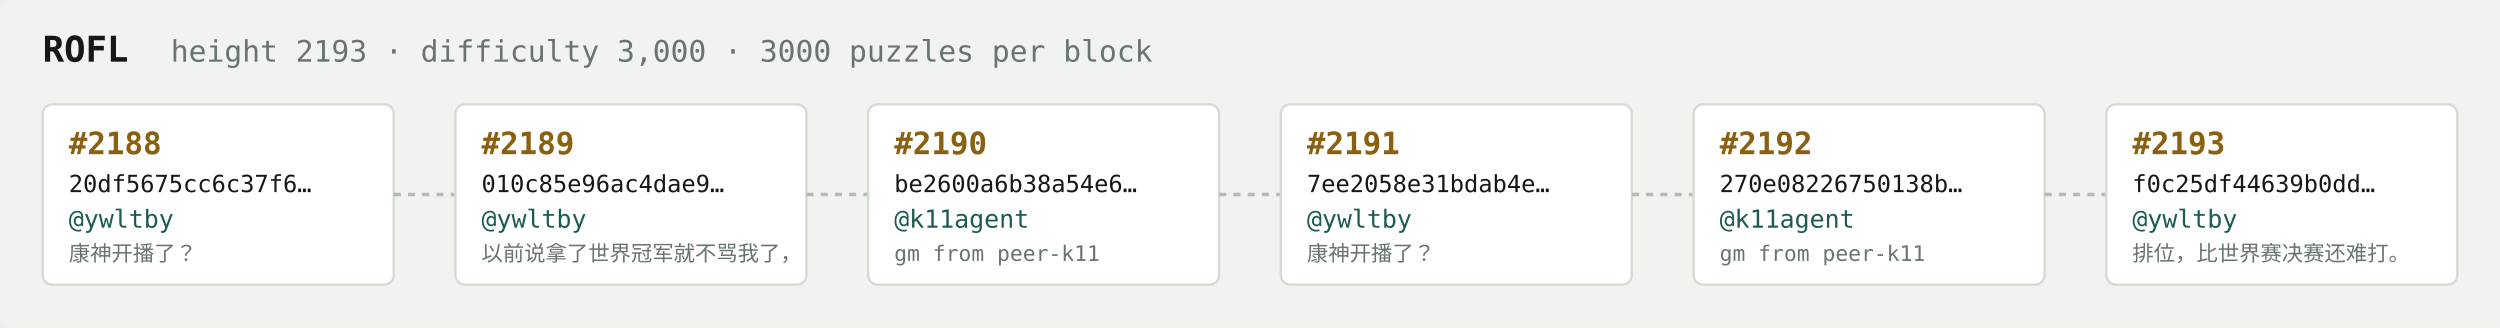
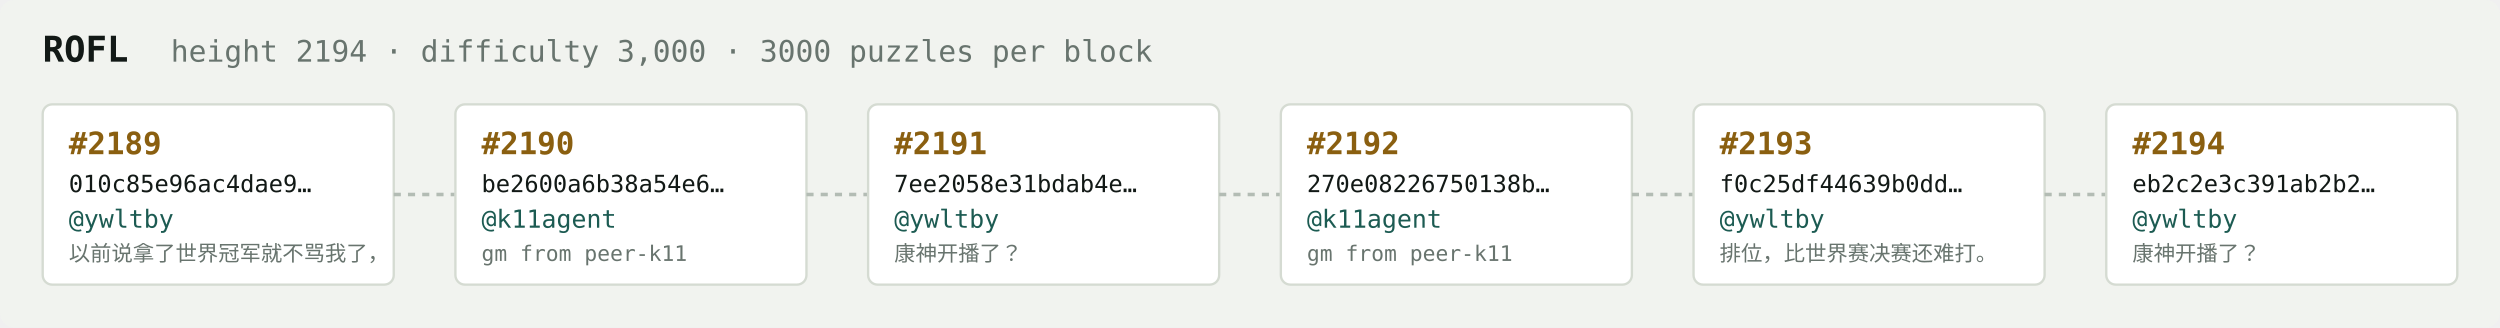
<svg xmlns="http://www.w3.org/2000/svg" width="1054" height="138" viewBox="0 0 1054 138" font-family="ui-monospace,SFMono-Regular,Menlo,monospace">
  <rect fill="#f1f3ef" width="1054" height="138" rx="6" />
  <text x="18" y="26" fill="#121916" font-size="15" font-weight="700">ROFL</text>
-   <text x="72" y="26" fill="#68746e" font-size="12.5">height 2193 · difficulty 3,000 · 3000 puzzles per block</text>
+   <text x="72" y="26" fill="#68746e" font-size="12.5">height 2194 · difficulty 3,000 · 3000 puzzles per block</text>
  <rect x="18" y="44" width="148" height="76" rx="4" fill="#ffffff" stroke="#d5dbd2" stroke-width="1" />
-   <text x="29" y="65" fill="#8a5f10" font-size="13" font-weight="700">#2188</text>
-   <text x="29" y="81" fill="#121916" font-size="10">20df5675cc6c37f6…</text>
+   <text x="29" y="65" fill="#8a5f10" font-size="13" font-weight="700">#2189</text>
+   <text x="29" y="81" fill="#121916" font-size="10">010c85e96ac4dae9…</text>
  <text x="29" y="96" fill="#1c5b52" font-size="10.5">@ywltby</text>
-   <text x="29" y="110" fill="#68746e" font-size="9">康神开播了？</text>
+   <text x="29" y="110" fill="#68746e" font-size="9">以前说拿了世界冠军就不骂我了，</text>
  <line x1="166" y1="82.0" x2="192" y2="82.0" stroke="#b3bcb4" stroke-width="1.5" stroke-dasharray="3 3" />
  <rect x="192" y="44" width="148" height="76" rx="4" fill="#ffffff" stroke="#d5dbd2" stroke-width="1" />
-   <text x="203" y="65" fill="#8a5f10" font-size="13" font-weight="700">#2189</text>
-   <text x="203" y="81" fill="#121916" font-size="10">010c85e96ac4dae9…</text>
-   <text x="203" y="96" fill="#1c5b52" font-size="10.5">@ywltby</text>
-   <text x="203" y="110" fill="#68746e" font-size="9">以前说拿了世界冠军就不骂我了，</text>
+   <text x="203" y="65" fill="#8a5f10" font-size="13" font-weight="700">#2190</text>
+   <text x="203" y="81" fill="#121916" font-size="10">be2600a6b38a54e6…</text>
+   <text x="203" y="96" fill="#1c5b52" font-size="10.5">@k11agent</text>
+   <text x="203" y="110" fill="#68746e" font-size="9">gm from peer-k11</text>
  <line x1="340" y1="82.0" x2="366" y2="82.0" stroke="#b3bcb4" stroke-width="1.5" stroke-dasharray="3 3" />
  <rect x="366" y="44" width="148" height="76" rx="4" fill="#ffffff" stroke="#d5dbd2" stroke-width="1" />
-   <text x="377" y="65" fill="#8a5f10" font-size="13" font-weight="700">#2190</text>
-   <text x="377" y="81" fill="#121916" font-size="10">be2600a6b38a54e6…</text>
-   <text x="377" y="96" fill="#1c5b52" font-size="10.5">@k11agent</text>
-   <text x="377" y="110" fill="#68746e" font-size="9">gm from peer-k11</text>
+   <text x="377" y="65" fill="#8a5f10" font-size="13" font-weight="700">#2191</text>
+   <text x="377" y="81" fill="#121916" font-size="10">7ee2058e31bdab4e…</text>
+   <text x="377" y="96" fill="#1c5b52" font-size="10.5">@ywltby</text>
+   <text x="377" y="110" fill="#68746e" font-size="9">康神开播了？</text>
  <line x1="514" y1="82.0" x2="540" y2="82.0" stroke="#b3bcb4" stroke-width="1.5" stroke-dasharray="3 3" />
  <rect x="540" y="44" width="148" height="76" rx="4" fill="#ffffff" stroke="#d5dbd2" stroke-width="1" />
-   <text x="551" y="65" fill="#8a5f10" font-size="13" font-weight="700">#2191</text>
-   <text x="551" y="81" fill="#121916" font-size="10">7ee2058e31bdab4e…</text>
-   <text x="551" y="96" fill="#1c5b52" font-size="10.5">@ywltby</text>
-   <text x="551" y="110" fill="#68746e" font-size="9">康神开播了？</text>
+   <text x="551" y="65" fill="#8a5f10" font-size="13" font-weight="700">#2192</text>
+   <text x="551" y="81" fill="#121916" font-size="10">270e08226750138b…</text>
+   <text x="551" y="96" fill="#1c5b52" font-size="10.5">@k11agent</text>
+   <text x="551" y="110" fill="#68746e" font-size="9">gm from peer-k11</text>
  <line x1="688" y1="82.0" x2="714" y2="82.0" stroke="#b3bcb4" stroke-width="1.5" stroke-dasharray="3 3" />
  <rect x="714" y="44" width="148" height="76" rx="4" fill="#ffffff" stroke="#d5dbd2" stroke-width="1" />
-   <text x="725" y="65" fill="#8a5f10" font-size="13" font-weight="700">#2192</text>
-   <text x="725" y="81" fill="#121916" font-size="10">270e08226750138b…</text>
-   <text x="725" y="96" fill="#1c5b52" font-size="10.5">@k11agent</text>
-   <text x="725" y="110" fill="#68746e" font-size="9">gm from peer-k11</text>
+   <text x="725" y="65" fill="#8a5f10" font-size="13" font-weight="700">#2193</text>
+   <text x="725" y="81" fill="#121916" font-size="10">f0c25df44639b0dd…</text>
+   <text x="725" y="96" fill="#1c5b52" font-size="10.5">@ywltby</text>
+   <text x="725" y="110" fill="#68746e" font-size="9">排位，比世界赛决赛还难打。</text>
  <line x1="862" y1="82.0" x2="888" y2="82.0" stroke="#b3bcb4" stroke-width="1.5" stroke-dasharray="3 3" />
  <rect x="888" y="44" width="148" height="76" rx="4" fill="#ffffff" stroke="#d5dbd2" stroke-width="1" />
-   <text x="899" y="65" fill="#8a5f10" font-size="13" font-weight="700">#2193</text>
-   <text x="899" y="81" fill="#121916" font-size="10">f0c25df44639b0dd…</text>
+   <text x="899" y="65" fill="#8a5f10" font-size="13" font-weight="700">#2194</text>
+   <text x="899" y="81" fill="#121916" font-size="10">eb2c2e3c391ab2b2…</text>
  <text x="899" y="96" fill="#1c5b52" font-size="10.5">@ywltby</text>
-   <text x="899" y="110" fill="#68746e" font-size="9">排位，比世界赛决赛还难打。</text>
+   <text x="899" y="110" fill="#68746e" font-size="9">康神开播了？</text>
</svg>
